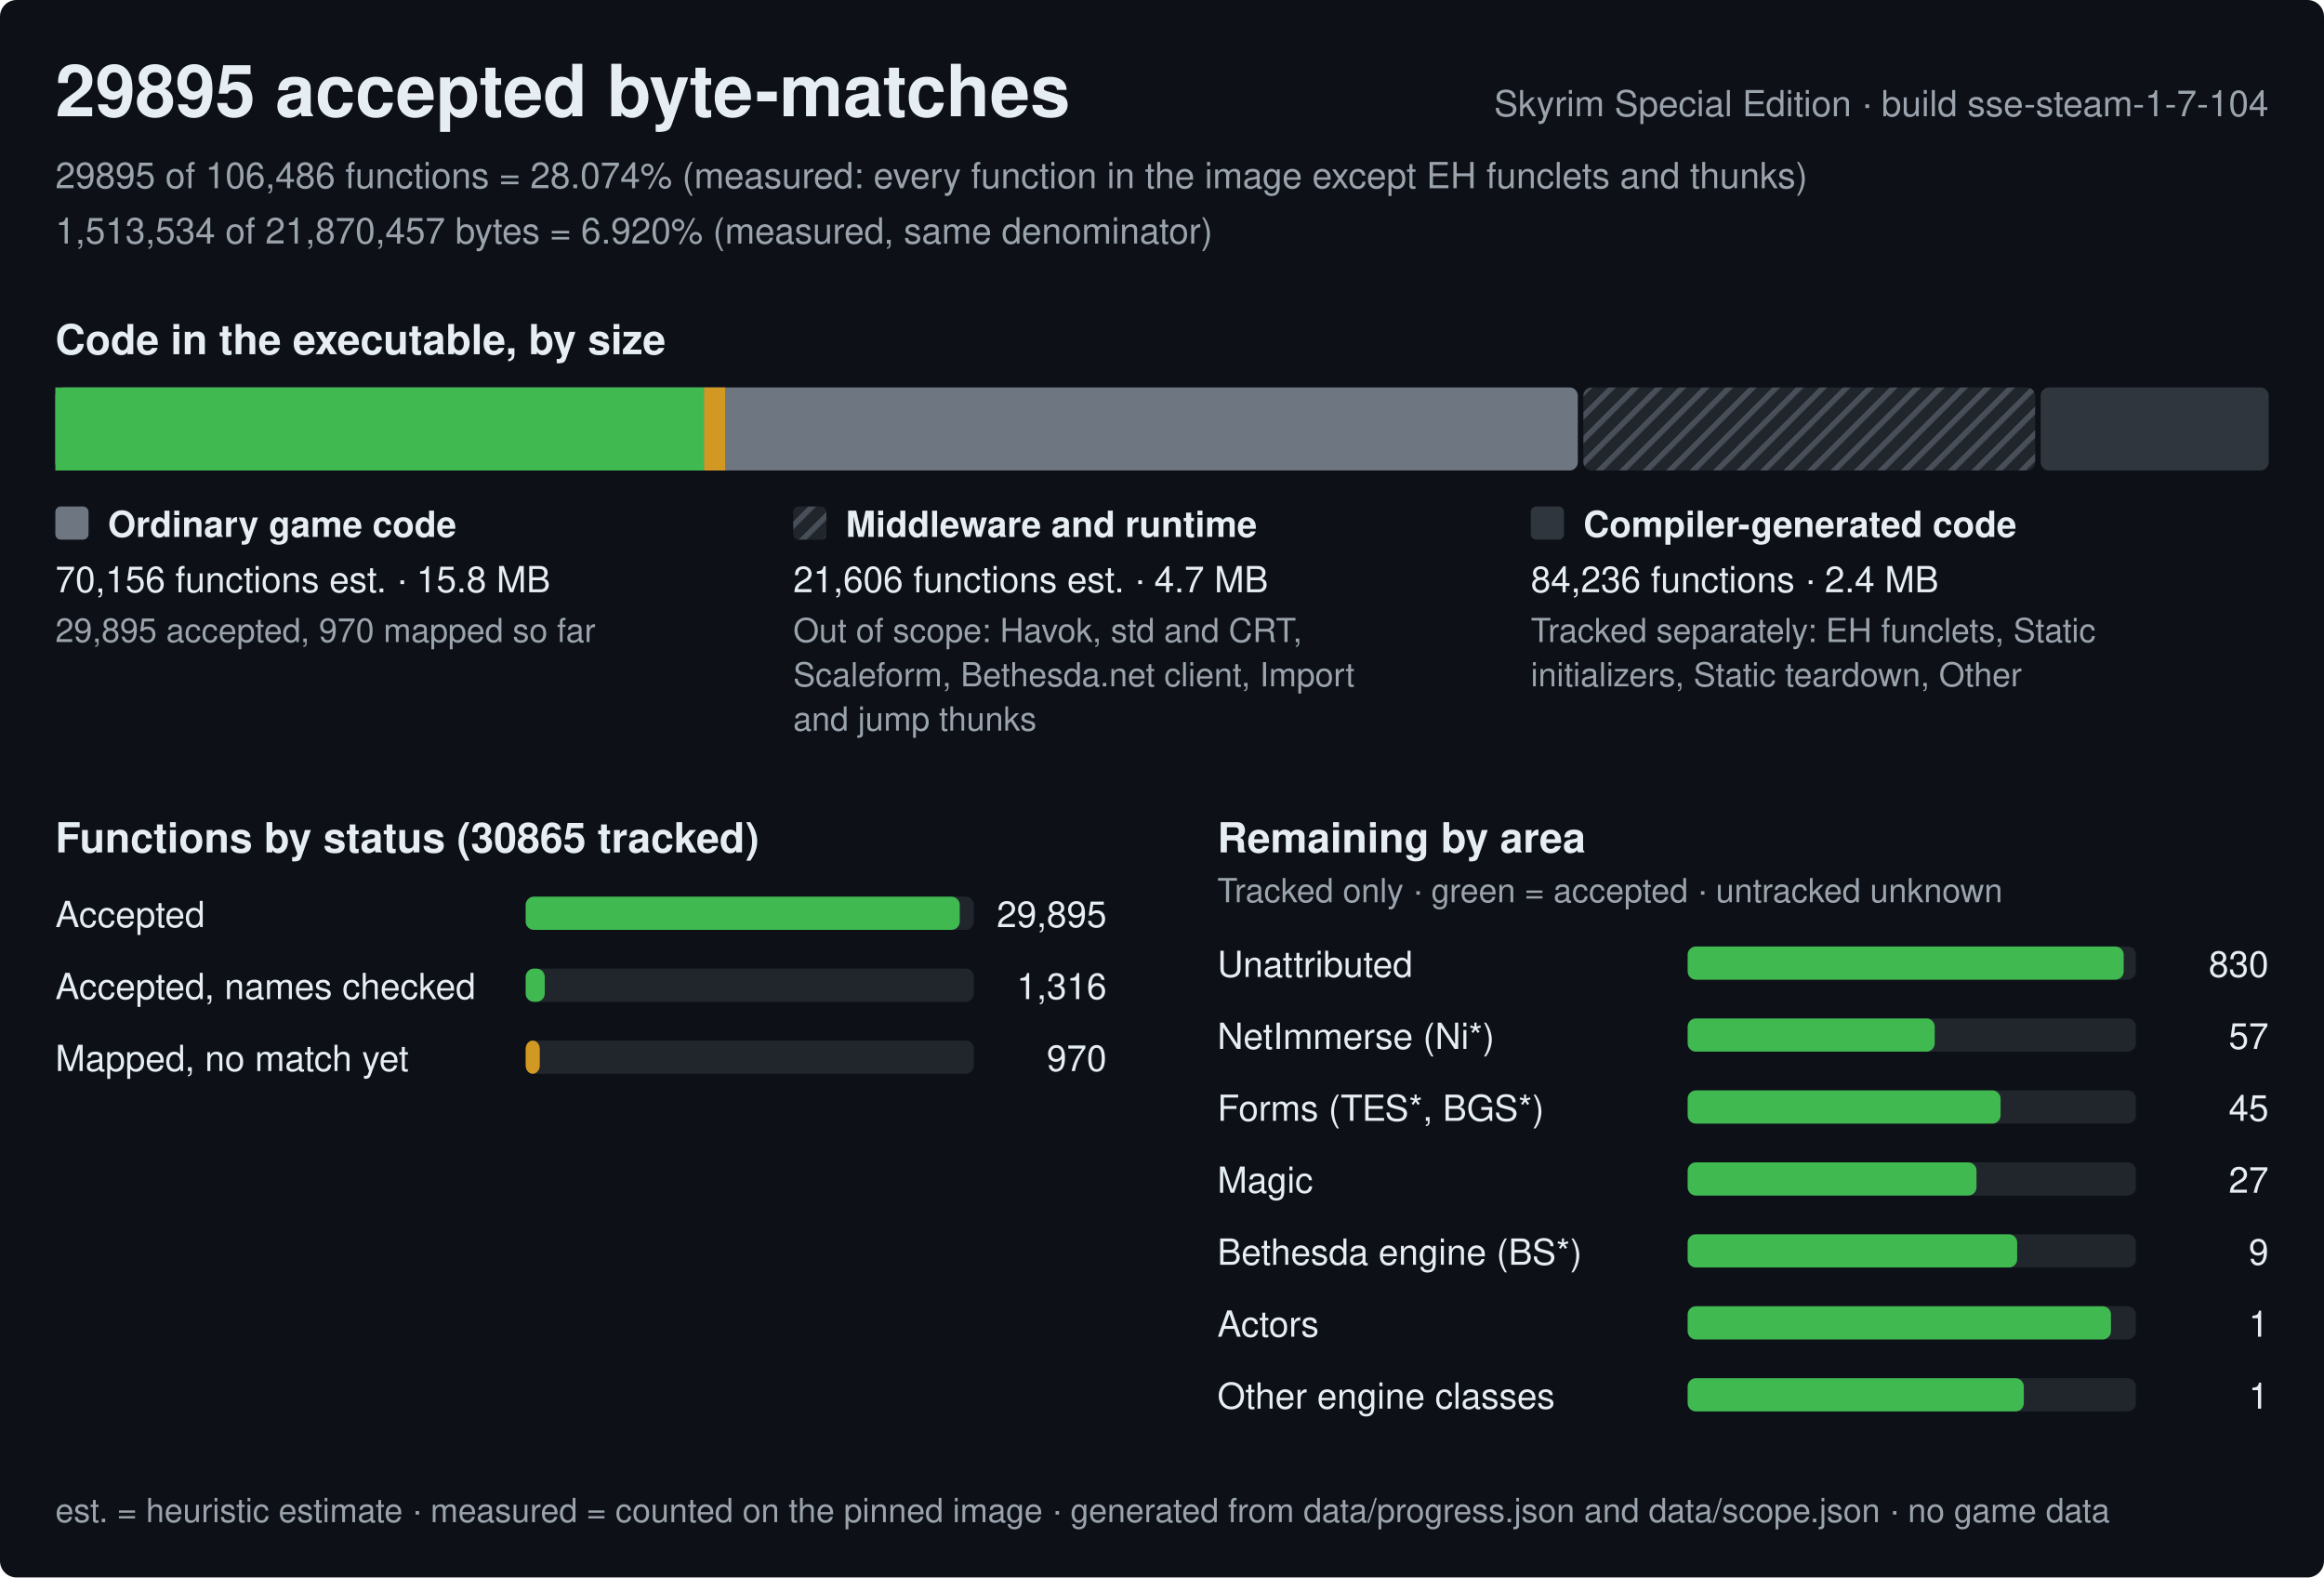
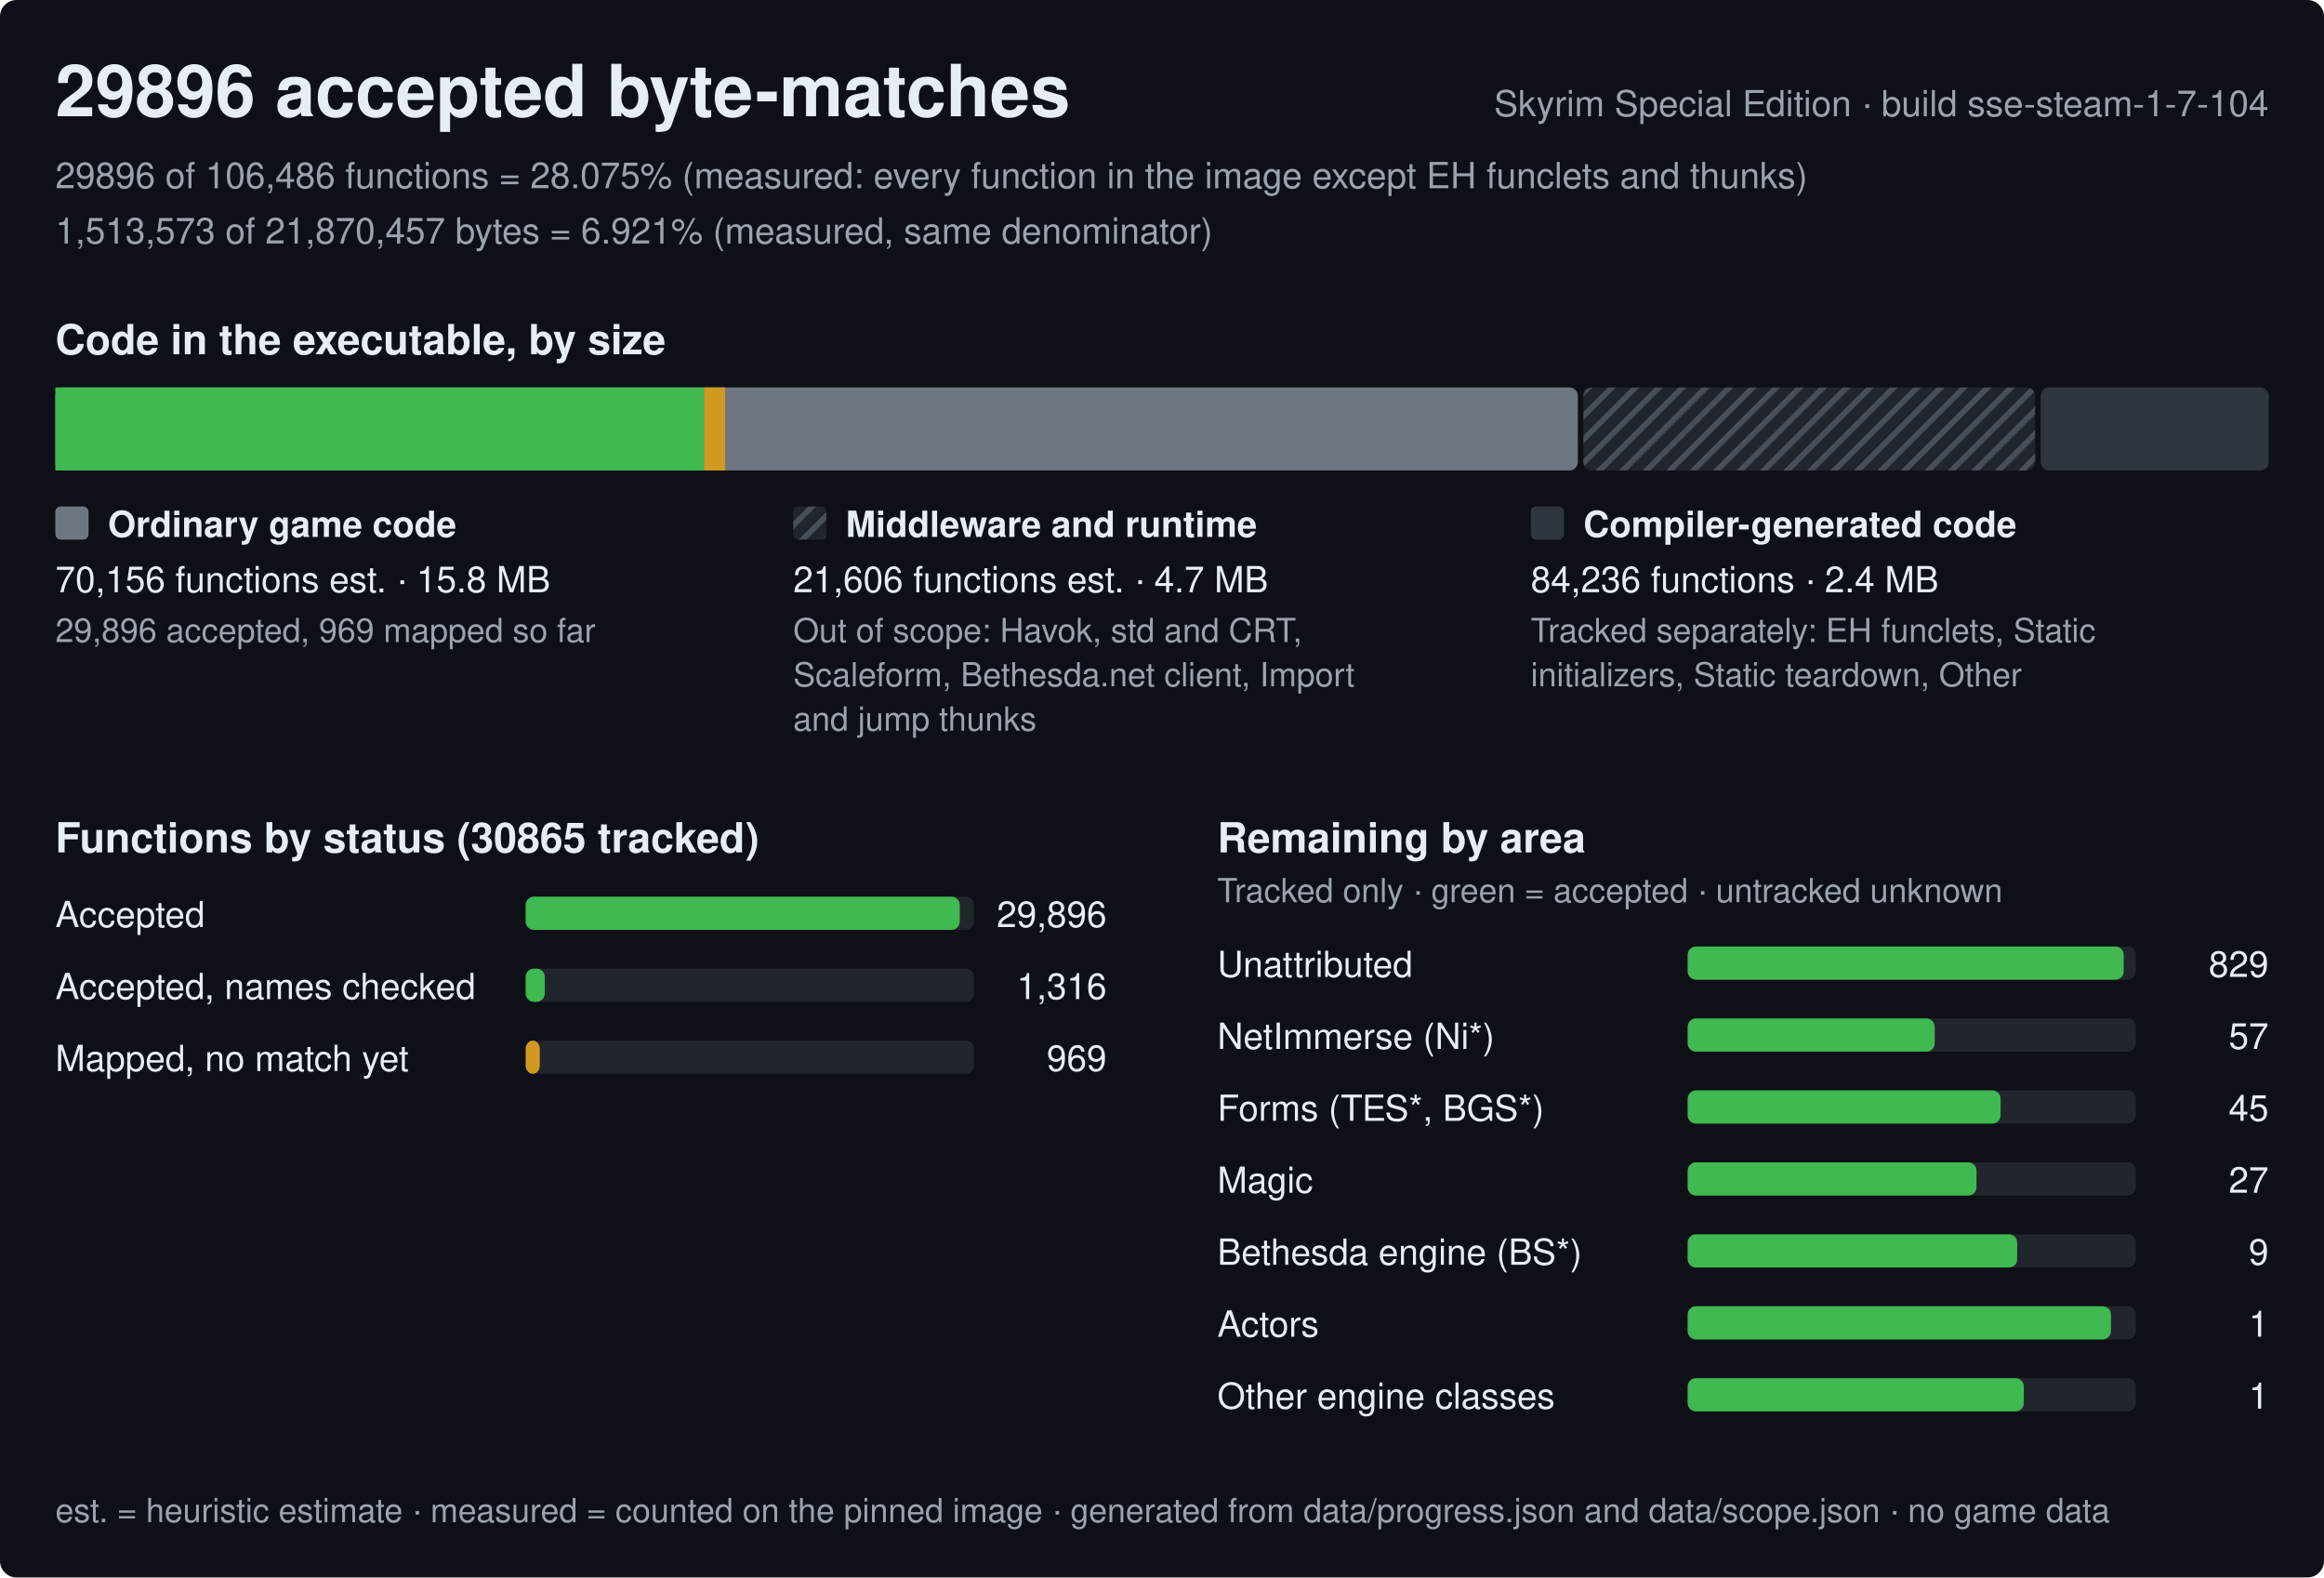
<svg xmlns="http://www.w3.org/2000/svg" width="840" height="570" viewBox="0 0 840 570" role="img" aria-label="Progress of the Skyrim Special Edition byte-matching reconstruction, build sse-steam-1-7-104">
  <style>text{font-family:-apple-system,BlinkMacSystemFont,'Segoe UI',Helvetica,Arial,sans-serif;fill:#e6edf3;white-space:pre}.h{font-size:26px;font-weight:600}.st{font-size:15px;font-weight:600}.lb{font-size:13px;font-weight:600}.bl{font-size:12px;font-weight:600;stroke:#0d1117;stroke-width:3px;paint-order:stroke;stroke-linejoin:round}.rl{font-size:13px}.fn{font-size:12px;fill:#9ba3ad}.mu{fill:#9ba3ad}</style>
  <defs>
    <pattern id="hx" width="6" height="6" patternUnits="userSpaceOnUse" patternTransform="rotate(45)">
      <rect width="6" height="6" fill="#21262d" />
      <rect width="2" height="6" fill="#484f58" />
    </pattern>
  </defs>
  <rect width="840" height="570" rx="6" fill="#0d1117" />
-   <text x="20" y="42" class="h">29895 accepted byte-matches</text>
+   <text x="20" y="42" class="h">29896 accepted byte-matches</text>
  <text x="820" y="42" class="rl mu" text-anchor="end">Skyrim Special Edition · build sse-steam-1-7-104</text>
-   <text x="20" y="68" class="rl mu">29895 of 106,486 functions = 28.074% (measured: every function in the image except EH funclets and thunks)</text>
-   <text x="20" y="88" class="rl mu">1,513,534 of 21,870,457 bytes = 6.920% (measured, same denominator)</text>
+   <text x="20" y="68" class="rl mu">29896 of 106,486 functions = 28.075% (measured: every function in the image except EH funclets and thunks)</text>
+   <text x="20" y="88" class="rl mu">1,513,573 of 21,870,457 bytes = 6.921% (measured, same denominator)</text>
  <text x="20" y="128" class="st">Code in the executable, by size</text>
  <rect x="20" y="140" width="550.3" height="30" rx="3" fill="#6e7681" />
  <rect x="20" y="140" width="234.5" height="30" fill="#3fb950" />
  <rect x="254.5" y="140" width="7.6" height="30" fill="#d29922" />
  <rect x="572.3" y="140" width="163.3" height="30" rx="3" fill="url(#hx)" />
  <rect x="737.6" y="140" width="82.4" height="30" rx="3" fill="#30363d" />
  <rect x="20" y="183" width="12" height="12" rx="2" fill="#6e7681" />
  <text x="39" y="194" class="lb">Ordinary game code</text>
  <text x="20" y="214" class="rl">70,156 functions est. · 15.8 MB</text>
-   <text x="20" y="232" class="fn">29,895 accepted, 970 mapped so far</text>
+   <text x="20" y="232" class="fn">29,896 accepted, 969 mapped so far</text>
  <rect x="286.7" y="183" width="12" height="12" rx="2" fill="url(#hx)" />
  <text x="305.7" y="194" class="lb">Middleware and runtime</text>
  <text x="286.7" y="214" class="rl">21,606 functions est. · 4.7 MB</text>
  <text x="286.7" y="232" class="fn">Out of scope: Havok, std and CRT,</text>
  <text x="286.7" y="248" class="fn">Scaleform, Bethesda.net client, Import</text>
  <text x="286.7" y="264" class="fn">and jump thunks</text>
  <rect x="553.3" y="183" width="12" height="12" rx="2" fill="#30363d" />
  <text x="572.3" y="194" class="lb">Compiler-generated code</text>
  <text x="553.3" y="214" class="rl">84,236 functions · 2.4 MB</text>
  <text x="553.3" y="232" class="fn">Tracked separately: EH funclets, Static</text>
  <text x="553.3" y="248" class="fn">initializers, Static teardown, Other</text>
  <text x="20" y="308" class="st">Functions by status (30865 tracked)</text>
  <text x="20" y="335" class="rl">Accepted</text>
  <rect x="190" y="324" width="162.0" height="12" rx="3" fill="#21262d" />
  <rect x="190" y="324" width="156.9" height="12" rx="3" fill="#3fb950" />
-   <text x="400.0" y="335" class="rl" text-anchor="end">29,895</text>
+   <text x="400.0" y="335" class="rl" text-anchor="end">29,896</text>
  <text x="20" y="361" class="rl">Accepted, names checked</text>
  <rect x="190" y="350" width="162.0" height="12" rx="3" fill="#21262d" />
  <rect x="190" y="350" width="6.9" height="12" rx="3" fill="#3fb950" />
  <text x="400.0" y="361" class="rl" text-anchor="end">1,316</text>
  <text x="20" y="387" class="rl">Mapped, no match yet</text>
  <rect x="190" y="376" width="162.0" height="12" rx="3" fill="#21262d" />
  <rect x="190" y="376" width="5.1" height="12" rx="3" fill="#d29922" />
-   <text x="400.0" y="387" class="rl" text-anchor="end">970</text>
+   <text x="400.0" y="387" class="rl" text-anchor="end">969</text>
  <text x="440.0" y="308" class="st">Remaining by area</text>
  <text x="440.0" y="326" class="fn">Tracked only · green = accepted · untracked unknown</text>
  <text x="440.0" y="353" class="rl">Unattributed</text>
  <rect x="610.0" y="342" width="162.0" height="12" rx="3" fill="#21262d" />
  <rect x="610.0" y="342" width="157.6" height="12" rx="3" fill="#3fb950" />
-   <text x="820.0" y="353" class="rl" text-anchor="end">830</text>
+   <text x="820.0" y="353" class="rl" text-anchor="end">829</text>
  <text x="440.0" y="379" class="rl">NetImmerse (Ni*)</text>
  <rect x="610.0" y="368" width="162.0" height="12" rx="3" fill="#21262d" />
  <rect x="610.0" y="368" width="89.3" height="12" rx="3" fill="#3fb950" />
  <text x="820.0" y="379" class="rl" text-anchor="end">57</text>
  <text x="440.0" y="405" class="rl">Forms (TES*, BGS*)</text>
  <rect x="610.0" y="394" width="162.0" height="12" rx="3" fill="#21262d" />
  <rect x="610.0" y="394" width="113.1" height="12" rx="3" fill="#3fb950" />
  <text x="820.0" y="405" class="rl" text-anchor="end">45</text>
  <text x="440.0" y="431" class="rl">Magic</text>
  <rect x="610.0" y="420" width="162.0" height="12" rx="3" fill="#21262d" />
  <rect x="610.0" y="420" width="104.4" height="12" rx="3" fill="#3fb950" />
  <text x="820.0" y="431" class="rl" text-anchor="end">27</text>
  <text x="440.0" y="457" class="rl">Bethesda engine (BS*)</text>
  <rect x="610.0" y="446" width="162.0" height="12" rx="3" fill="#21262d" />
  <rect x="610.0" y="446" width="119.1" height="12" rx="3" fill="#3fb950" />
  <text x="820.0" y="457" class="rl" text-anchor="end">9</text>
  <text x="440.0" y="483" class="rl">Actors</text>
  <rect x="610.0" y="472" width="162.0" height="12" rx="3" fill="#21262d" />
  <rect x="610.0" y="472" width="153" height="12" rx="3" fill="#3fb950" />
  <text x="820.0" y="483" class="rl" text-anchor="end">1</text>
  <text x="440.0" y="509" class="rl">Other engine classes</text>
  <rect x="610.0" y="498" width="162.0" height="12" rx="3" fill="#21262d" />
  <rect x="610.0" y="498" width="121.5" height="12" rx="3" fill="#3fb950" />
  <text x="820.0" y="509" class="rl" text-anchor="end">1</text>
  <text x="20" y="550" class="fn">est. = heuristic estimate · measured = counted on the pinned image · generated from data/progress.json and data/scope.json · no game data</text>
</svg>
